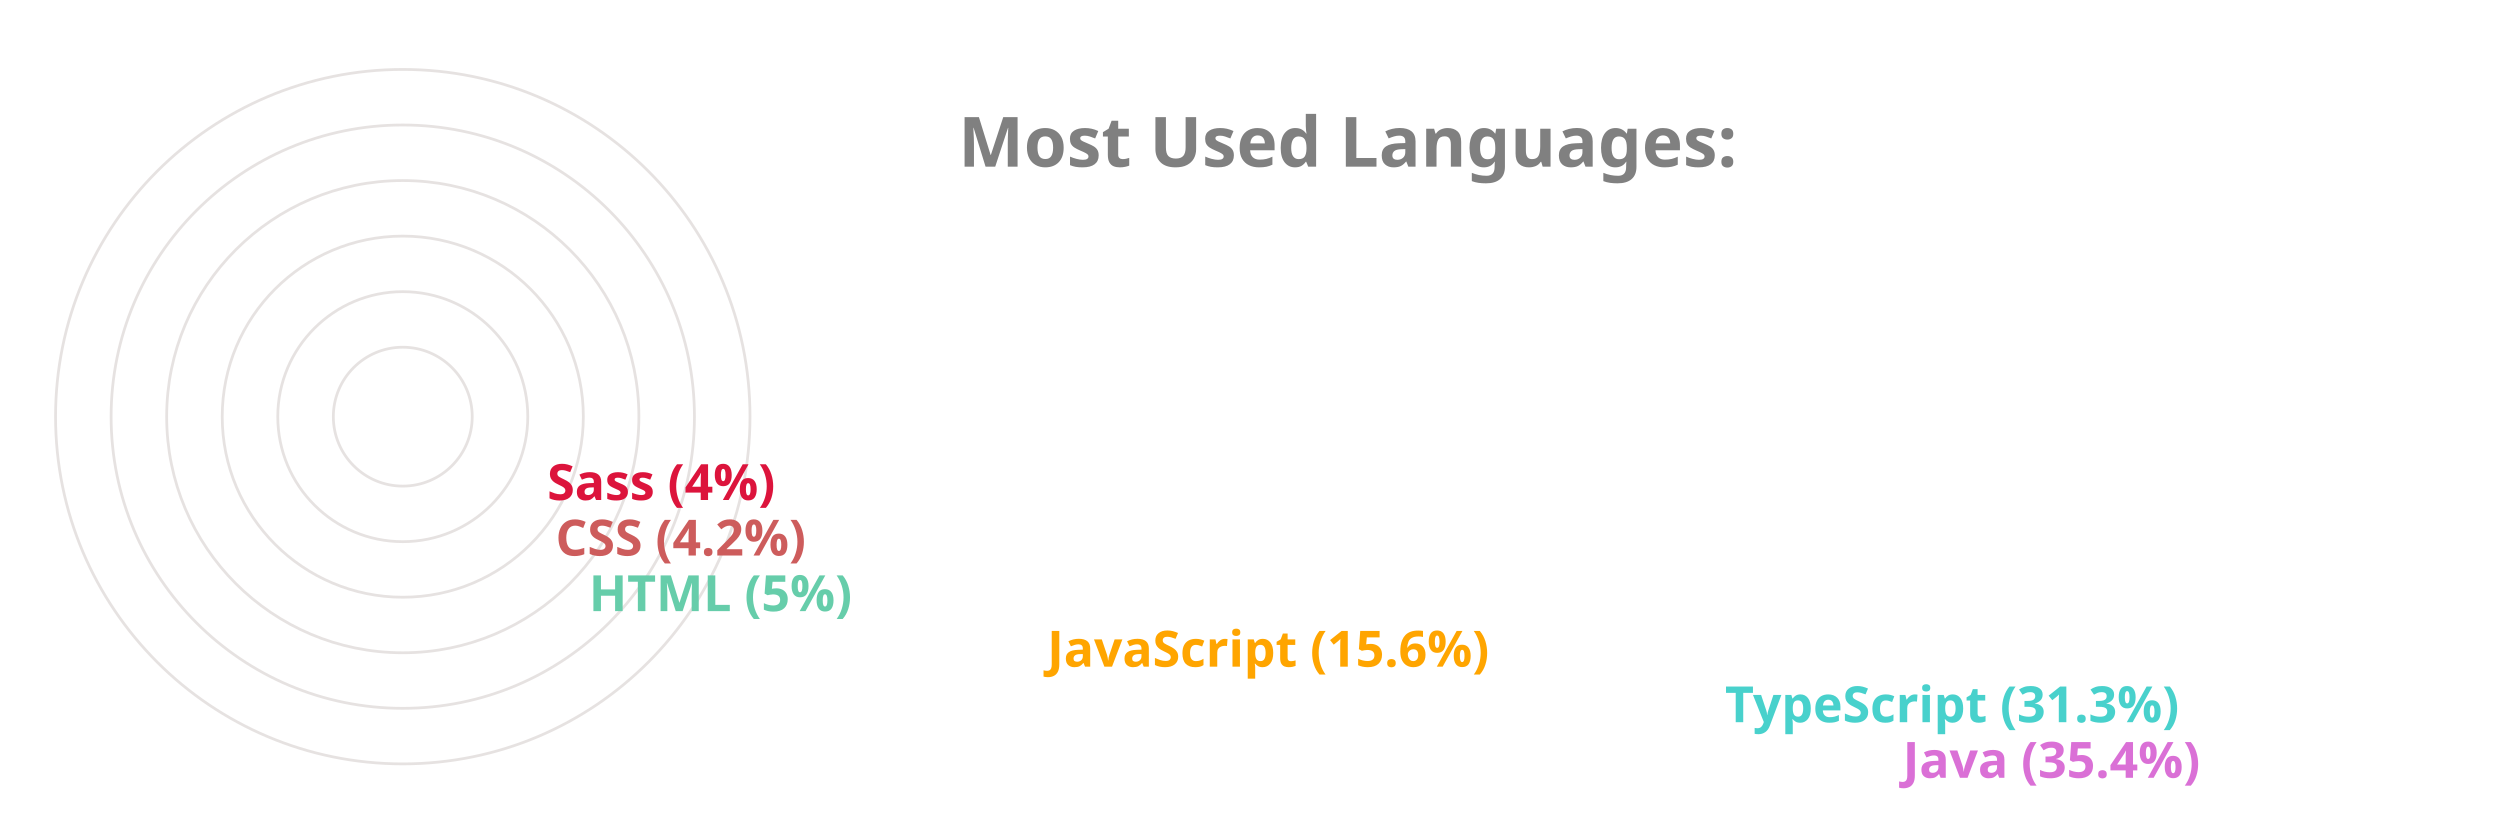
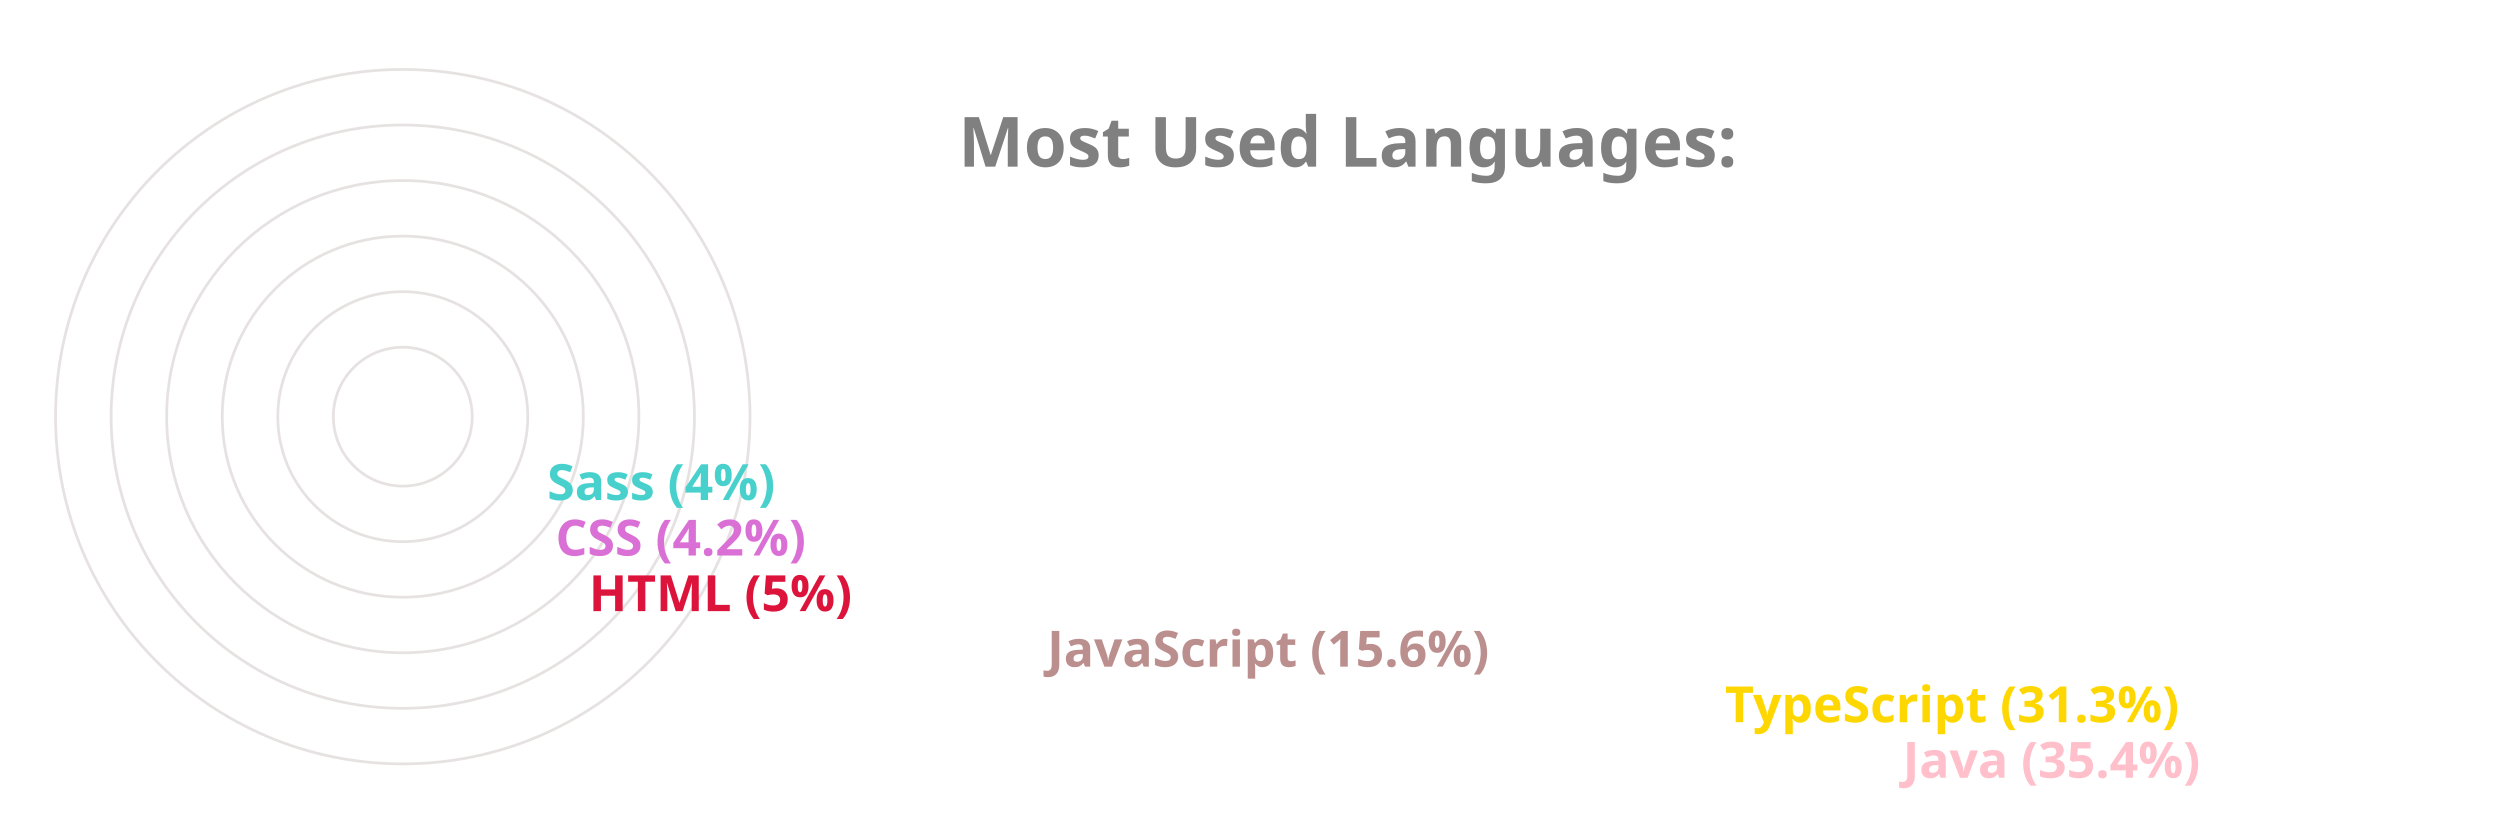
<svg xmlns="http://www.w3.org/2000/svg" viewBox="0 0 650 300" height="200px" width="600px">
  <style>
		.label {
			font: bold 25px sans-serif;
			color: #404040;
			-webkit-text-stroke: 1px white;
	  	}
		.name {
			font: bold 18px sans-serif;
			color: #404040;
	  	}

		.line {
			stroke-dasharray: 1000;
			stroke-dashoffset: 1000;
			animation: dash 3.5s ease-in-out forwards;	
			animation-iteration-count: infinite;
			animation-direction: alternate-reverse;
		}

		.path {
			stroke-dasharray: 1000;
			stroke-dashoffset: 1000;
			animation: dash 3.5s ease-in-out forwards;	
			animation-iteration-count: infinite;
			animation-direction: alternate-reverse;
		}
		  
		@keyframes dash {
			to {
				stroke-dashoffset: 0;
			}
		}

	</style>
  <g stroke="#E6E2E1" fill="none" stroke-width="1">
    <circle cx="20" cy="150" r="125" />
    <circle cx="20" cy="150" r="105" />
    <circle cx="20" cy="150" r="85" />
    <circle cx="20" cy="150" r="65" />
    <circle cx="20" cy="150" r="45" />
    <circle cx="20" cy="150" r="25" />
  </g>
  <g fill="none" stroke-width="20" class="line">
-     <line x2="550" y2="275" x1="20" y1="275" stroke="Orchid" />
-     <line x2="486" y2="255" x1="20" y1="255" stroke="MediumTurquoise" />
-     <line x2="242" y2="235" x1="20" y1="235" stroke="Orange" />
-     <line x2="77" y2="215" x1="20" y1="215" stroke="MediumAquaMarine" />
-     <line x2="65" y2="195" x1="20" y1="195" stroke="IndianRed" />
-     <line x2="62" y2="175" x1="20" y1="175" stroke="Crimson" />
+     <line x2="550" y2="275" x1="20" y1="275" stroke="Pink" />
+     <line x2="486" y2="255" x1="20" y1="255" stroke="Gold" />
+     <line x2="242" y2="235" x1="20" y1="235" stroke="RosyBrown" />
+     <line x2="77" y2="215" x1="20" y1="215" stroke="Crimson" />
+     <line x2="65" y2="195" x1="20" y1="195" stroke="Orchid" />
+     <line x2="62" y2="175" x1="20" y1="175" stroke="MediumTurquoise" />
  </g>
  <g fill="none" stroke-width="20" stroke-linecap="round" class="path">
-     <path d="M 20 275 A 125 125 45 0 1 -82 78" stroke="Orchid" />
-     <path d="M 20 255 A 105 105 45 0 1 -70 95" stroke="MediumTurquoise" />
-     <path d="M 20 235 A 85 85 45 0 1 -61 126" stroke="Orange" />
-     <path d="M 20 215 A 65 65 45 0 1 -44 144" stroke="MediumAquaMarine" />
-     <path d="M 20 195 A 45 45 45 0 1 -24 146" stroke="IndianRed" />
-     <path d="M 20 175 A 25 25 45 0 1 -4 148" stroke="Crimson" />
+     <path d="M 20 275 A 125 125 45 0 1 -82 78" stroke="Pink" />
+     <path d="M 20 255 A 105 105 45 0 1 -70 95" stroke="Gold" />
+     <path d="M 20 235 A 85 85 45 0 1 -61 126" stroke="RosyBrown" />
+     <path d="M 20 215 A 65 65 45 0 1 -44 144" stroke="Crimson" />
+     <path d="M 20 195 A 45 45 45 0 1 -24 146" stroke="Orchid" />
+     <path d="M 20 175 A 25 25 45 0 1 -4 148" stroke="MediumTurquoise" />
  </g>
  <g class="name">
-     <text x="560" y="280" fill="Orchid">Java (35.4%)</text>
-     <text x="496" y="260" fill="MediumTurquoise">TypeScript (31.3%)</text>
-     <text x="252" y="240" fill="Orange">JavaScript (15.6%)</text>
-     <text x="87" y="220" fill="MediumAquaMarine">HTML (5%)</text>
-     <text x="75" y="200" fill="IndianRed">CSS (4.2%)</text>
-     <text x="72" y="180" fill="Crimson">Sass (4%)</text>
+     <text x="560" y="280" fill="Pink">Java (35.4%)</text>
+     <text x="496" y="260" fill="Gold">TypeScript (31.3%)</text>
+     <text x="252" y="240" fill="RosyBrown">JavaScript (15.6%)</text>
+     <text x="87" y="220" fill="Crimson">HTML (5%)</text>
+     <text x="75" y="200" fill="Orchid">CSS (4.2%)</text>
+     <text x="72" y="180" fill="MediumTurquoise">Sass (4%)</text>
  </g>
  <g class="label">
    <text x="220" y="60" fill="grey">Most Used Languages:</text>
  </g>
</svg>
